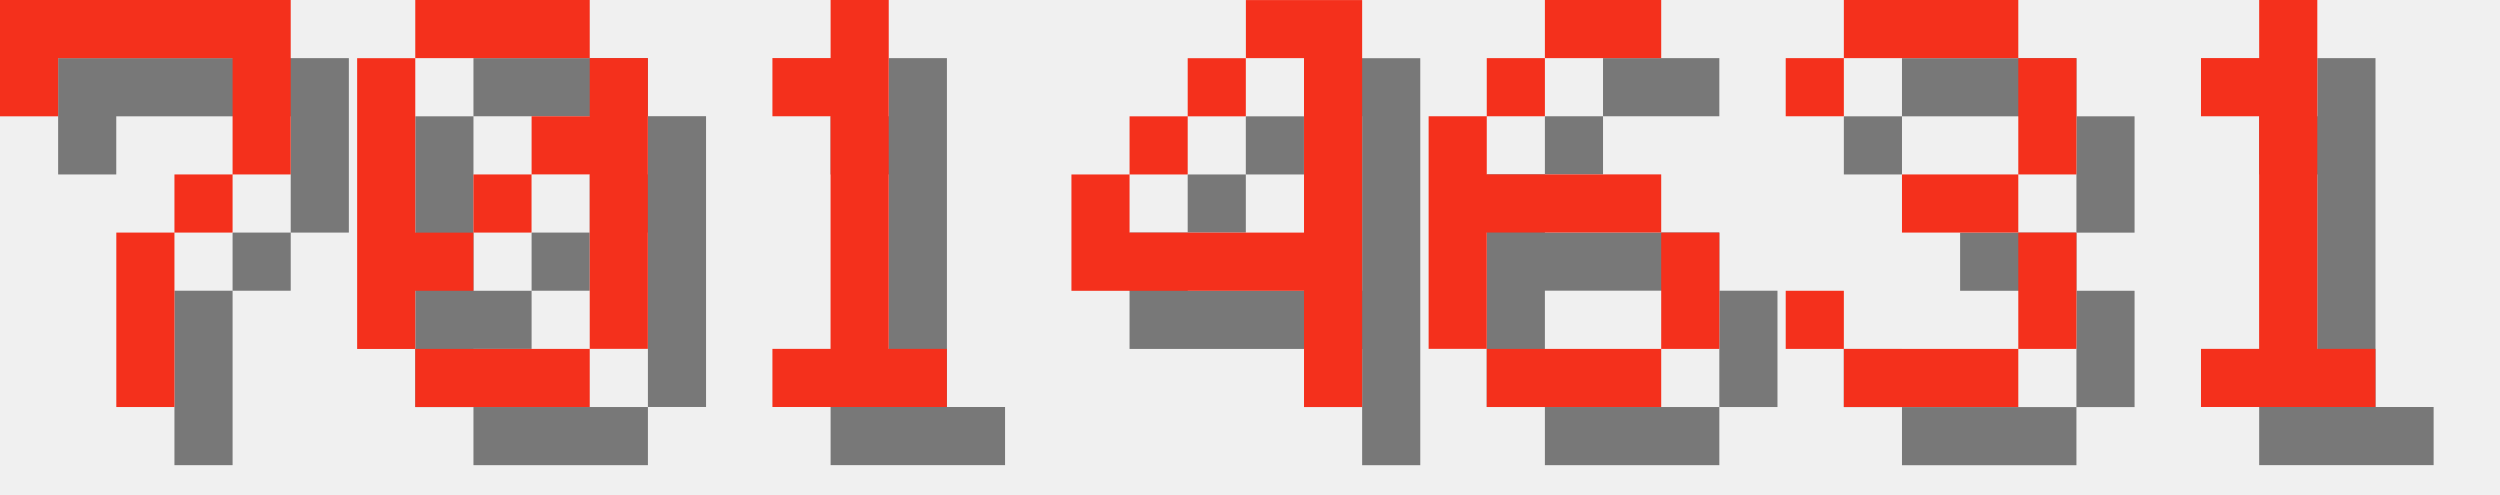
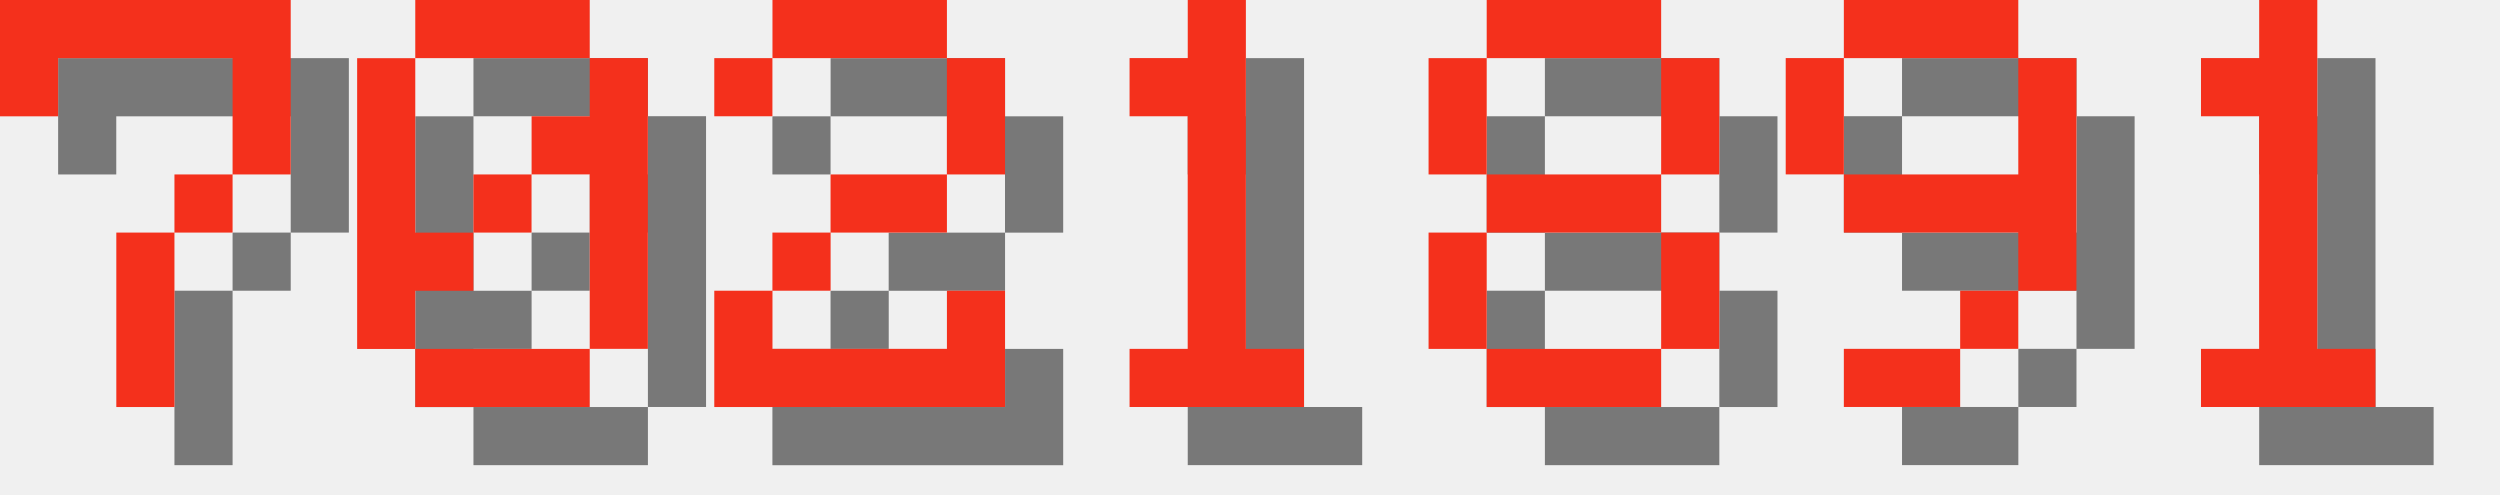
<svg xmlns="http://www.w3.org/2000/svg" version="1.1" width="182.0" height="36">
  <style>
        .text-foreground {
            fill: #F4301C;
        }
        .text-shadow {
            fill: #000000;
            fill-opacity: 0.5;
        }
    </style>
  <g class="digit" id="digit_7" transform="translate(0.0, 0), scale(4)">
    <path id="digit_7_shadow" class="text-shadow" d="m1.058 1.058 2e-6 2.117h1.058v-1.058h3.175v1.058l2e-7 1.058h-1.058v1.058h-1.058l4e-7 3.175 1.058 1e-7v-3.175h1.058v-1.058h1.058l5e-7 -1.058v-2.117z" fill-opacity=".5" style="paint-order:stroke fill markers" />
    <path id="digit_7_fg" class="text-foreground" d="m0 0 2e-6 2.117h1.058v-1.058h3.175v1.058l2e-7 1.058h-1.058v1.058h-1.058l4e-7 3.175 1.058 1e-7v-3.175h1.058v-1.058h1.058l5e-7 -1.058v-2.117z" fill="#fff" style="paint-order:stroke fill markers" />
  </g>
  <g class="digit" id="digit_0" transform="translate(26.0, 0), scale(4)">
    <path id="digit_0_shadow" class="text-shadow" d="m2.117 1.058v1.058h3.175v-1.058h-3.175zm3.175 1.058v1.058h-1.058v1.058h1.058v3.175h1.058v-5.292h-1.058zm0 5.292h-3.175v1.058h3.175v-1.058zm-3.175 0v-1.058h1.058v-1.058h-1.058v-3.175h-1.058v5.292h1.058zm1.058-2.117h1.058v-1.058h-1.058v1.058z" fill-opacity=".5" style="paint-order:stroke fill markers" />
    <path id="digit_0_fg" class="text-foreground" d="m1.058 0v1.058h3.175v-1.058h-3.175zm3.175 1.058v1.058h-1.058v1.058h1.058v3.175h1.058v-5.292h-1.058zm0 5.292h-3.175v1.058h3.175v-1.058zm-3.175 0v-1.058h1.058v-1.058h-1.058v-3.175h-1.058v5.292h1.058zm1.058-2.117h1.058v-1.058h-1.058v1.058z" fill="#fff" style="paint-order:stroke fill markers" />
  </g>
-   <g class="digit" id="digit_1" transform="translate(52.0, 0), scale(4)">
+   <g class="digit" id="digit_2" transform="translate(52.0, 0), scale(4)">
+     <path id="digit_2_shadow" class="text-shadow" d="m1.058 2.117v1.058h1.058v-1.058h3.175v2.117h-2.117v1.058h-1.058v1.058h-1.058v2.117h5.292v-2.117h-1.058v1.058h-3.175v-1.058h1.058v-1.058h2.117v-1.058h1.058v-2.117h-1.058v-1.058h-3.175v1.058h-1.058z" fill-opacity=".5" style="paint-order:stroke fill markers" />
+     <path id="digit_2_fg" class="text-foreground" d="m0 1.058v1.058h1.058v-1.058h3.175v2.117h-2.117v1.058h-1.058v1.058h-1.058v2.117h5.292v-2.117h-1.058v1.058h-3.175v-1.058h1.058v-1.058h2.117v-1.058h1.058v-2.117h-1.058v-1.058h-3.175v1.058h-1.058z" fill="#fff" style="paint-order:stroke fill markers" />
+   </g>
+   <g class="digit" id="digit_1" transform="translate(78.0, 0), scale(4)">
    <path id="digit_1_shadow" class="text-shadow" d="m2.117 2.117v1.058h1.058v4.233h-1.058v1.058h3.175v-1.058h-1.058v-6.35h-1.058v1.058h-1.058z" fill-opacity=".5" style="paint-order:stroke fill markers" />
    <path id="digit_1_fg" class="text-foreground" d="m1.058 1.058v1.058h1.058v4.233h-1.058v1.058h3.175v-1.058h-1.058v-6.35h-1.058v1.058h-1.058z" fill="#fff" style="paint-order:stroke fill markers" />
  </g>
-   <g class="digit" id="digit_4" transform="translate(78.0, 0), scale(4)">
-     <path id="digit_4_shadow" class="text-shadow" d="m4.233 1.058v1.058h1.058v3.175h-3.175v-1.058h-1.058v2.117h4.233v2.117h1.058v-7.408h-2.117zm-2.117 3.175h1.058v-1.058h-1.058v1.058zm1.058-1.058h1.058v-1.058h-1.058v1.058z" fill-opacity=".5" style="paint-order:stroke fill markers" />
-     <path id="digit_4_fg" class="text-foreground" d="m3.175 0v1.058h1.058v3.175h-3.175v-1.058h-1.058v2.117h4.233v2.117h1.058v-7.408h-2.117zm-2.117 3.175h1.058v-1.058h-1.058v1.058zm1.058-1.058h1.058v-1.058h-1.058v1.058z" fill="#fff" style="paint-order:stroke fill markers" />
+   <g class="digit" id="digit_8" transform="translate(104.0, 0), scale(4)">
+     <path id="digit_8_shadow" class="text-shadow" d="m2.117 1.058v1.058h3.175v-1.058h-3.175zm3.175 1.058v2.117h1.058v-2.117h-1.058zm0 2.117h-3.175v1.058h3.175v-1.058zm0 1.058v2.117h1.058v-2.117h-1.058zm0 2.117h-3.175v1.058h3.175v-1.058zm-3.175 0v-2.117h-1.058v2.117h1.058zm0-3.175v-2.117h-1.058v2.117h1.058z" fill-opacity=".5" style="paint-order:stroke fill markers" />
+     <path id="digit_8_fg" class="text-foreground" d="m1.058 0v1.058h3.175v-1.058h-3.175zm3.175 1.058v2.117h1.058v-2.117h-1.058zm0 2.117h-3.175v1.058h3.175v-1.058zm0 1.058v2.117h1.058v-2.117h-1.058zm0 2.117h-3.175v1.058h3.175v-1.058zm-3.175 0v-2.117h-1.058v2.117h1.058zm0-3.175v-2.117h-1.058v2.117h1.058z" fill="#fff" style="paint-order:stroke fill markers" />
  </g>
-   <g class="digit" id="digit_6" transform="translate(104.0, 0), scale(4)">
-     <path id="digit_6_shadow" class="text-shadow" d="m3.175 1.058v1.058h2.117v-1.058h-2.117zm0 1.058h-1.058v1.058h1.058v-1.058zm-1.058 1.058h-1.058v4.233h1.058v-2.117h3.175v-1.058h-3.175v-1.058zm3.175 2.117v2.117h1.058v-2.117h-1.058zm0 2.117h-3.175v1.058h3.175v-1.058z" fill-opacity=".5" style="paint-order:stroke fill markers" />
-     <path id="digit_6_fg" class="text-foreground" d="m2.117 0v1.058h2.117v-1.058h-2.117zm0 1.058h-1.058v1.058h1.058v-1.058zm-1.058 1.058h-1.058v4.233h1.058v-2.117h3.175v-1.058h-3.175v-1.058zm3.175 2.117v2.117h1.058v-2.117h-1.058zm0 2.117h-3.175v1.058h3.175v-1.058z" fill="#fff" style="paint-order:stroke fill markers" />
-   </g>
-   <g class="digit" id="digit_3" transform="translate(130.0, 0), scale(4)">
-     <path id="digit_3_shadow" class="text-shadow" d="m1.058 2.117v1.058h1.058v-1.058h3.175v2.117h-2.117v1.058h2.117v2.117h-3.175v-1.058h-1.058v1.058h1.058v1.058h3.175v-1.058h1.058v-2.117h-1.058v-1.058h1.058v-2.117h-1.058v-1.058h-3.175v1.058h-1.058z" fill-opacity=".5" style="paint-order:stroke fill markers" />
-     <path id="digit_3_fg" class="text-foreground" d="m0 1.058v1.058h1.058v-1.058h3.175v2.117h-2.117v1.058h2.117v2.117h-3.175v-1.058h-1.058v1.058h1.058v1.058h3.175v-1.058h1.058v-2.117h-1.058v-1.058h1.058v-2.117h-1.058v-1.058h-3.175v1.058h-1.058z" fill="#fff" style="paint-order:stroke fill markers" />
+   <g class="digit" id="digit_9" transform="translate(130.0, 0), scale(4)">
+     <path id="digit_9_shadow" class="text-shadow" d="m2.117 1.058v1.058h3.175v-1.058h-3.175zm3.175 1.058v2.117h-3.175v1.058h3.175v1.058h1.058v-4.233h-1.058zm0 4.233h-1.058v1.058h1.058v-1.058zm-1.058 1.058h-2.117v1.058h2.117v-1.058zm-2.117-3.175v-2.117h-1.058v2.117h1.058z" fill-opacity=".5" style="paint-order:stroke fill markers" />
+     <path id="digit_9_fg" class="text-foreground" d="m1.058 0v1.058h3.175v-1.058h-3.175zm3.175 1.058v2.117h-3.175v1.058h3.175v1.058h1.058v-4.233h-1.058zm0 4.233h-1.058v1.058h1.058v-1.058zm-1.058 1.058h-2.117v1.058h2.117v-1.058zm-2.117-3.175v-2.117h-1.058v2.117h1.058z" fill="#fff" style="paint-order:stroke fill markers" />
  </g>
  <g class="digit" id="digit_1" transform="translate(156.0, 0), scale(4)">
    <path id="digit_1_shadow" class="text-shadow" d="m2.117 2.117v1.058h1.058v4.233h-1.058v1.058h3.175v-1.058h-1.058v-6.35h-1.058v1.058h-1.058z" fill-opacity=".5" style="paint-order:stroke fill markers" />
    <path id="digit_1_fg" class="text-foreground" d="m1.058 1.058v1.058h1.058v4.233h-1.058v1.058h3.175v-1.058h-1.058v-6.35h-1.058v1.058h-1.058z" fill="#fff" style="paint-order:stroke fill markers" />
  </g>
</svg>
